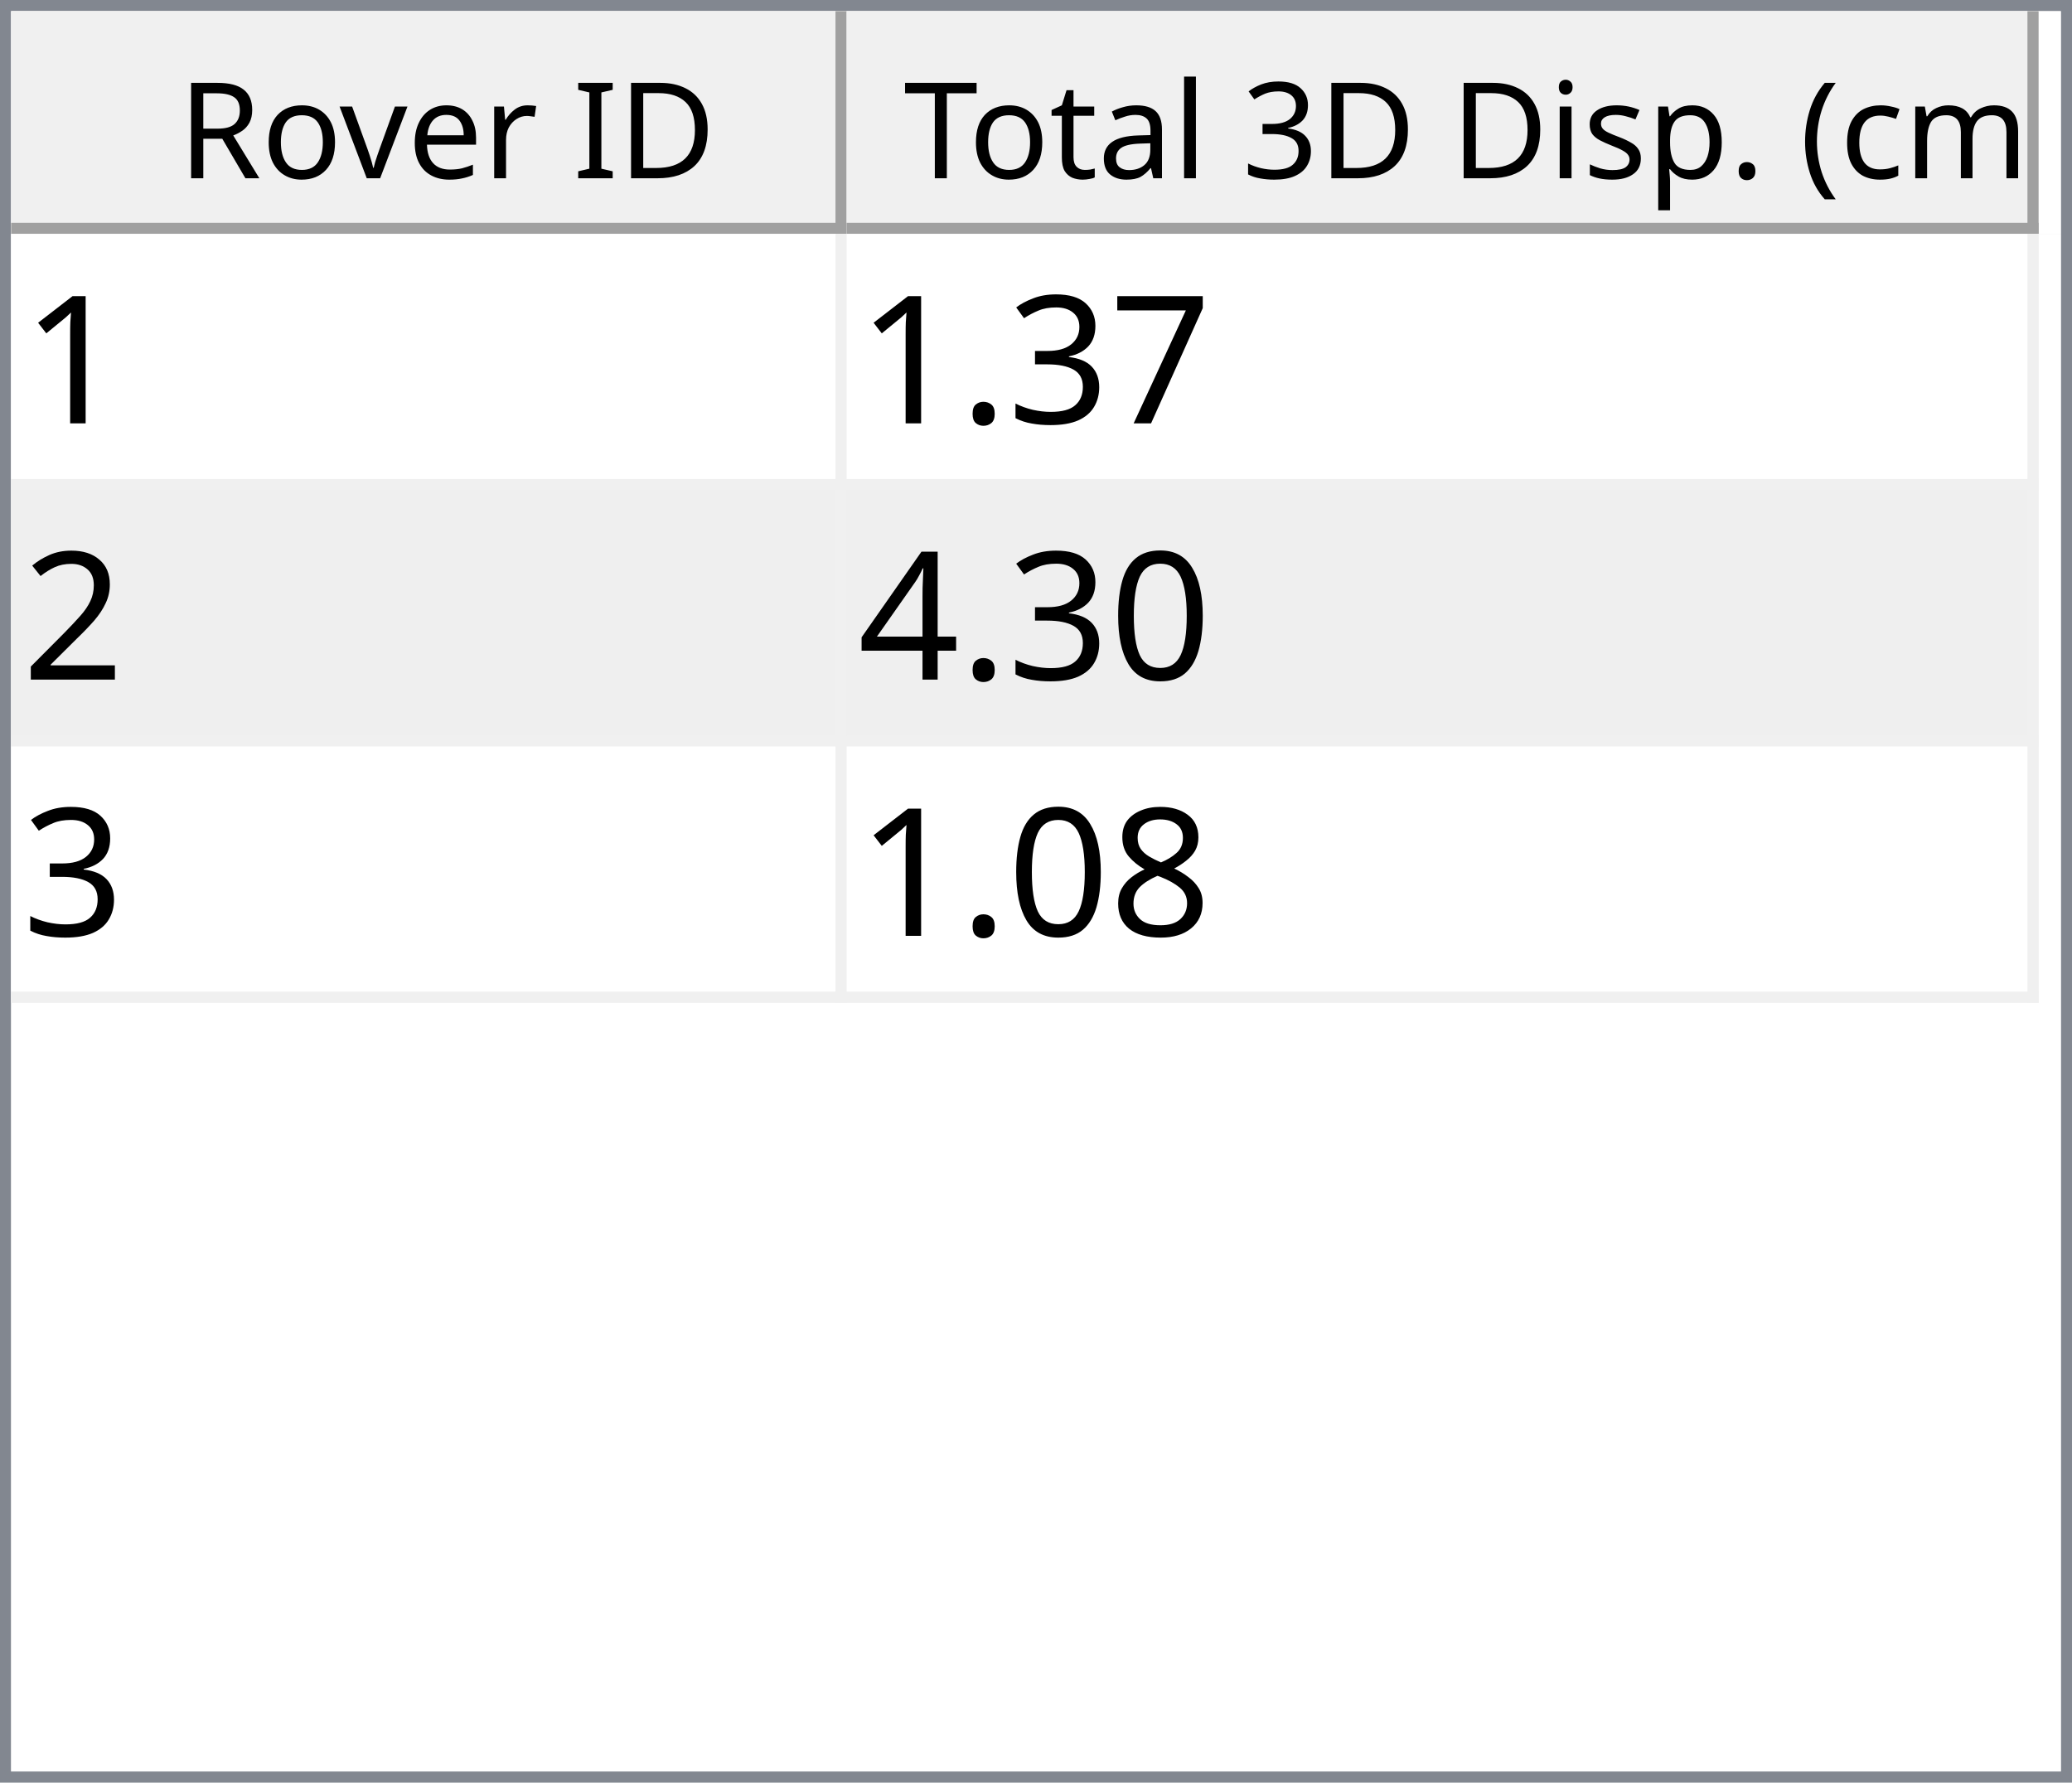
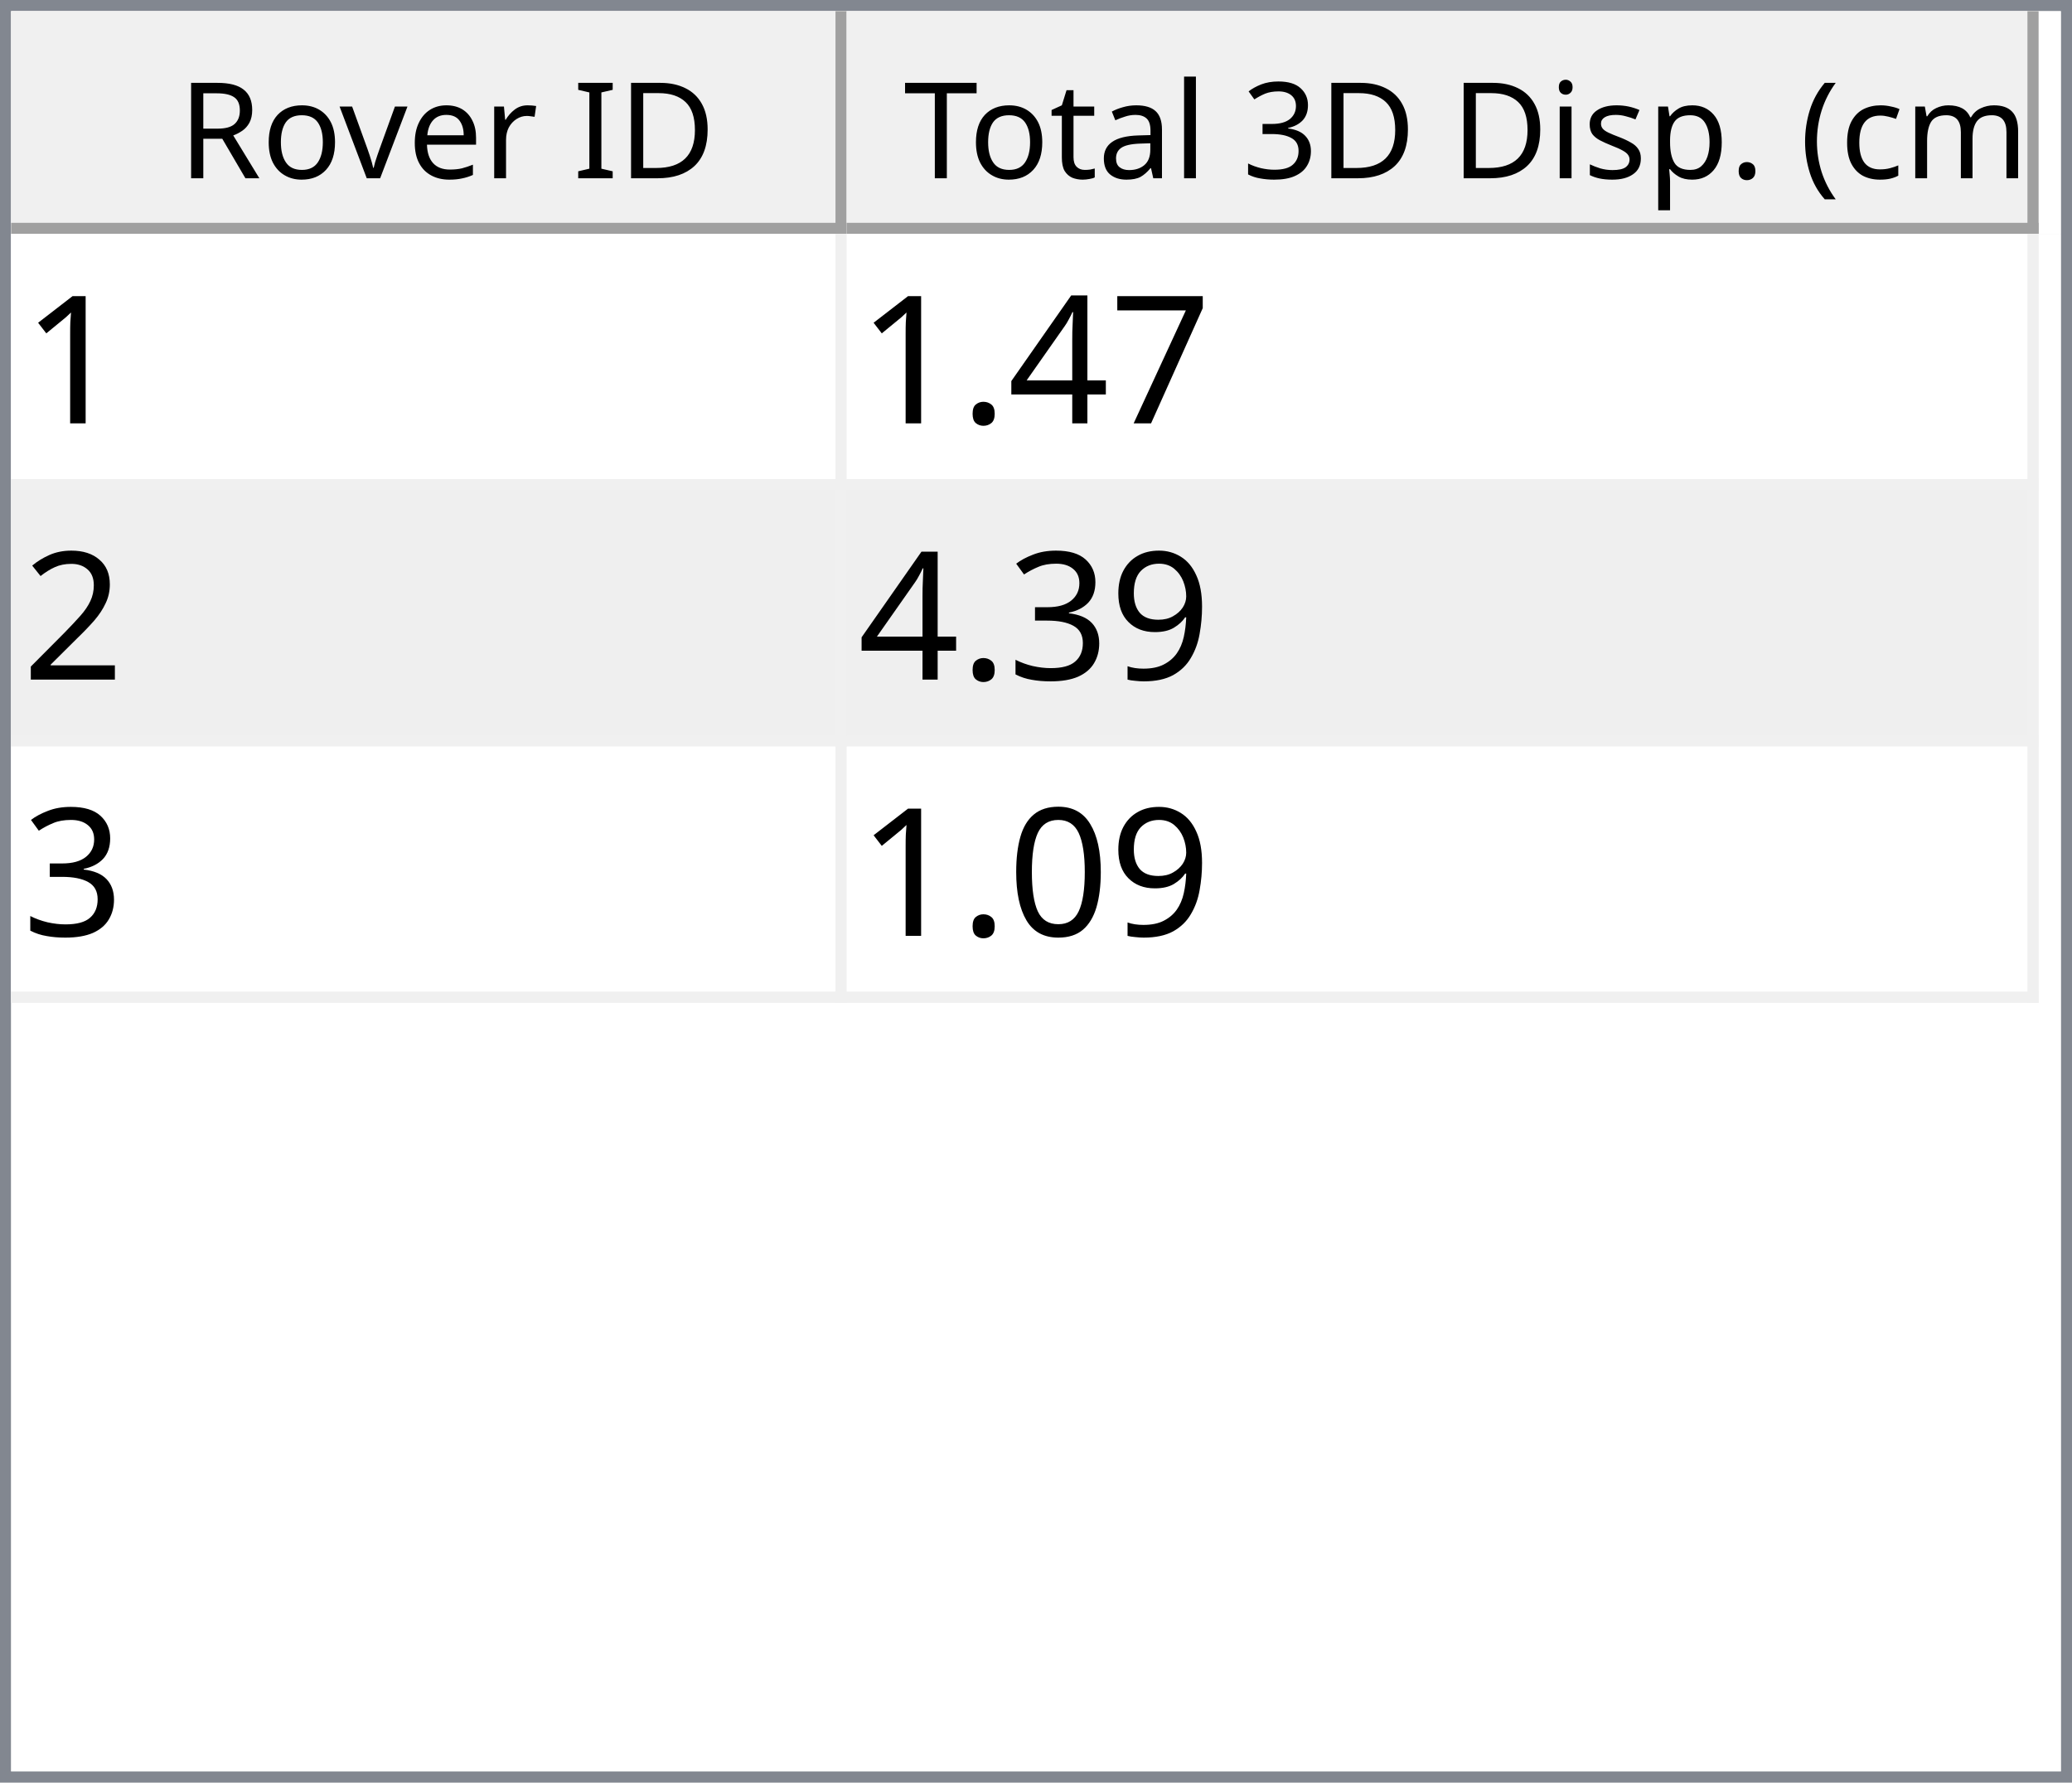
<svg xmlns="http://www.w3.org/2000/svg" style="fill-opacity:1; color-rendering:auto; color-interpolation:auto; text-rendering:auto; stroke:black; stroke-linecap:square; stroke-miterlimit:10; shape-rendering:auto; stroke-opacity:1; fill:black; stroke-dasharray:none; font-weight:normal; stroke-width:1; font-family:'Dialog'; font-style:normal; stroke-linejoin:miter; font-size:12px; stroke-dashoffset:0; image-rendering:auto;" width="186" height="160">
  <defs id="genericDefs" />
  <g>
    <defs id="defs1">
      <clipPath clipPathUnits="userSpaceOnUse" id="clipPath1">
        <path d="M0 0 L186 0 L186 160 L0 160 L0 0 Z" />
      </clipPath>
      <clipPath clipPathUnits="userSpaceOnUse" id="clipPath2">
        <path d="M0 0 L0 160 L186 160 L186 0 Z" />
      </clipPath>
      <clipPath clipPathUnits="userSpaceOnUse" id="clipPath3">
        <path d="M0 0 L0 20 L184 20 L184 0 Z" />
      </clipPath>
      <clipPath clipPathUnits="userSpaceOnUse" id="clipPath4">
        <path d="M0 0 L0 20 L75 20 L75 0 Z" />
      </clipPath>
      <clipPath clipPathUnits="userSpaceOnUse" id="clipPath5">
        <path d="M1 1 L1 19 L74 19 L74 1 Z" />
      </clipPath>
      <clipPath clipPathUnits="userSpaceOnUse" id="clipPath6">
        <path d="M0 0 L0 18 L73 18 L73 0 Z" />
      </clipPath>
      <clipPath clipPathUnits="userSpaceOnUse" id="clipPath7">
        <path d="M-0.5 -0.5 L-0.5 19.5 L74.5 19.5 L74.5 -0.5 Z" />
      </clipPath>
      <clipPath clipPathUnits="userSpaceOnUse" id="clipPath8">
        <path d="M0 0 L0 20 L107 20 L107 0 Z" />
      </clipPath>
      <clipPath clipPathUnits="userSpaceOnUse" id="clipPath9">
        <path d="M1 1 L1 19 L106 19 L106 1 Z" />
      </clipPath>
      <clipPath clipPathUnits="userSpaceOnUse" id="clipPath10">
        <path d="M0 0 L0 18 L105 18 L105 0 Z" />
      </clipPath>
      <clipPath clipPathUnits="userSpaceOnUse" id="clipPath11">
        <path d="M-0.5 -0.5 L-0.5 19.5 L106.5 19.5 L106.5 -0.5 Z" />
      </clipPath>
      <clipPath clipPathUnits="userSpaceOnUse" id="clipPath12">
        <path d="M0 0 L0 138 L184 138 L184 0 Z" />
      </clipPath>
      <clipPath clipPathUnits="userSpaceOnUse" id="clipPath13">
        <path d="M0 0 L0 69 L182 69 L182 0 Z" />
      </clipPath>
      <clipPath clipPathUnits="userSpaceOnUse" id="clipPath14">
        <path d="M-0.5 -0.5 L-0.5 68.5 L181.5 68.5 L181.5 -0.5 Z" />
      </clipPath>
      <clipPath clipPathUnits="userSpaceOnUse" id="clipPath15">
        <path d="M0 0 L0 22 L74 22 L74 0 Z" />
      </clipPath>
      <clipPath clipPathUnits="userSpaceOnUse" id="clipPath16">
        <path d="M0 0 L0 22 L106 22 L106 0 Z" />
      </clipPath>
      <font horiz-adv-x="64.551" id="font1">
        <font-face ascent="107.91" descent="25.098" units-per-em="100" style="font-style:normal; font-family:Segoe UI; font-weight:normal;" />
        <missing-glyph horiz-adv-x="64.551" d="M8.109 0 L8.109 68.266 L56.453 68.266 L56.453 0 L8.109 0 ZM15.328 7.234 L49.219 7.234 L49.219 61.031 L15.328 61.031 L15.328 7.234 Z" />
        <glyph unicode="D" horiz-adv-x="70.117" d="M9.188 0 L9.188 70.016 L28.516 70.016 Q65.531 70.016 65.531 35.891 Q65.531 19.672 55.25 9.836 Q44.969 0 27.734 0 L9.188 0 ZM17.391 62.594 L17.391 7.422 L27.828 7.422 Q41.609 7.422 49.273 14.797 Q56.938 22.172 56.938 35.688 Q56.938 62.594 28.328 62.594 L17.391 62.594 Z" />
        <glyph unicode="I" horiz-adv-x="26.611" d="M17.391 0 L9.188 0 L9.188 70.016 L17.391 70.016 L17.391 0 Z" />
        <glyph unicode=" " horiz-adv-x="27.393" d="" />
        <glyph unicode="r" horiz-adv-x="34.766" d="M34.188 41.891 Q32.078 43.5 28.125 43.5 Q23 43.5 19.555 38.672 Q16.109 33.844 16.109 25.484 L16.109 0 L8.109 0 L8.109 50 L16.109 50 L16.109 39.703 L16.312 39.703 Q18.016 44.969 21.531 47.922 Q25.047 50.875 29.391 50.875 Q32.516 50.875 34.188 50.203 L34.188 41.891 Z" />
        <glyph unicode="e" horiz-adv-x="52.295" d="M48.297 23 L12.984 23 Q13.188 14.656 17.484 10.109 Q21.781 5.562 29.297 5.562 Q37.75 5.562 44.828 11.141 L44.828 3.609 Q38.234 -1.172 27.391 -1.172 Q16.797 -1.172 10.742 5.641 Q4.688 12.453 4.688 24.812 Q4.688 36.469 11.305 43.82 Q17.922 51.172 27.734 51.172 Q37.547 51.172 42.922 44.828 Q48.297 38.484 48.297 27.203 L48.297 23 ZM40.094 29.781 Q40.047 36.719 36.75 40.578 Q33.453 44.438 27.594 44.438 Q21.922 44.438 17.969 40.383 Q14.016 36.328 13.094 29.781 L40.094 29.781 Z" />
        <glyph unicode="v" horiz-adv-x="47.9" d="M47.406 50 L27.484 0 L19.625 0 L0.688 50 L9.469 50 L22.172 13.672 Q23.578 9.672 23.922 6.688 L24.125 6.688 Q24.609 10.453 25.688 13.484 L38.969 50 L47.406 50 Z" />
        <glyph unicode="o" horiz-adv-x="58.594" d="M29 -1.172 Q17.922 -1.172 11.305 5.836 Q4.688 12.844 4.688 24.422 Q4.688 37.016 11.57 44.094 Q18.453 51.172 30.172 51.172 Q41.359 51.172 47.633 44.289 Q53.906 37.406 53.906 25.203 Q53.906 13.234 47.141 6.031 Q40.375 -1.172 29 -1.172 ZM29.594 44.438 Q21.875 44.438 17.383 39.188 Q12.891 33.938 12.891 24.703 Q12.891 15.828 17.43 10.695 Q21.969 5.562 29.594 5.562 Q37.359 5.562 41.531 10.594 Q45.703 15.625 45.703 24.906 Q45.703 34.281 41.531 39.359 Q37.359 44.438 29.594 44.438 Z" />
        <glyph unicode="R" horiz-adv-x="59.814" d="M59.375 0 L49.609 0 L37.891 19.625 Q36.281 22.359 34.766 24.289 Q33.25 26.219 31.664 27.438 Q30.078 28.656 28.25 29.219 Q26.422 29.781 24.125 29.781 L17.391 29.781 L17.391 0 L9.188 0 L9.188 70.016 L30.078 70.016 Q34.672 70.016 38.555 68.867 Q42.438 67.719 45.289 65.375 Q48.141 63.031 49.758 59.547 Q51.375 56.062 51.375 51.375 Q51.375 47.703 50.273 44.656 Q49.172 41.609 47.148 39.211 Q45.125 36.812 42.266 35.133 Q39.406 33.453 35.844 32.516 L35.844 32.328 Q37.594 31.547 38.891 30.547 Q40.188 29.547 41.359 28.18 Q42.531 26.812 43.68 25.078 Q44.828 23.344 46.234 21.047 L59.375 0 ZM17.391 62.594 L17.391 37.203 L28.516 37.203 Q31.594 37.203 34.203 38.133 Q36.812 39.062 38.719 40.797 Q40.625 42.531 41.703 45.047 Q42.781 47.562 42.781 50.688 Q42.781 56.297 39.141 59.445 Q35.5 62.594 28.609 62.594 L17.391 62.594 Z" />
        <glyph unicode=")" horiz-adv-x="30.176" d="M8.297 -15.922 L1.172 -15.922 Q16.406 2.344 16.406 26.812 Q16.406 51.469 1.078 70.016 L8.297 70.016 Q23.531 52.156 23.531 26.703 Q23.531 1.375 8.297 -15.922 Z" />
        <glyph unicode="m" horiz-adv-x="86.133" d="M79.109 0 L71.094 0 L71.094 28.719 Q71.094 37.016 68.531 40.727 Q65.969 44.438 59.906 44.438 Q54.781 44.438 51.195 39.75 Q47.609 35.062 47.609 28.516 L47.609 0 L39.594 0 L39.594 29.688 Q39.594 44.438 28.219 44.438 Q22.953 44.438 19.531 40.016 Q16.109 35.594 16.109 28.516 L16.109 0 L8.109 0 L8.109 50 L16.109 50 L16.109 42.094 L16.312 42.094 Q21.625 51.172 31.844 51.172 Q36.969 51.172 40.773 48.312 Q44.578 45.453 46 40.828 Q51.562 51.172 62.594 51.172 Q79.109 51.172 79.109 30.812 L79.109 0 Z" />
        <glyph unicode="c" horiz-adv-x="46.191" d="M42.188 2.297 Q36.422 -1.172 28.516 -1.172 Q17.828 -1.172 11.258 5.789 Q4.688 12.75 4.688 23.828 Q4.688 36.188 11.766 43.68 Q18.844 51.172 30.672 51.172 Q37.25 51.172 42.281 48.734 L42.281 40.531 Q36.719 44.438 30.375 44.438 Q22.703 44.438 17.797 38.945 Q12.891 33.453 12.891 24.516 Q12.891 15.719 17.508 10.641 Q22.125 5.562 29.891 5.562 Q36.422 5.562 42.188 9.906 L42.188 2.297 Z" />
        <glyph unicode="(" horiz-adv-x="30.176" d="M29.109 -15.922 L21.969 -15.922 Q6.844 1.375 6.844 26.703 Q6.844 52.156 21.969 70.016 L29.203 70.016 Q13.875 51.469 13.875 26.812 Q13.875 2.344 29.109 -15.922 Z" />
        <glyph unicode="." horiz-adv-x="21.68" d="M10.891 -1.078 Q8.641 -1.078 7.055 0.539 Q5.469 2.156 5.469 4.391 Q5.469 6.641 7.055 8.273 Q8.641 9.906 10.891 9.906 Q13.188 9.906 14.797 8.273 Q16.406 6.641 16.406 4.391 Q16.406 2.156 14.797 0.539 Q13.188 -1.078 10.891 -1.078 Z" />
        <glyph unicode="p" horiz-adv-x="58.789" d="M16.312 7.234 L16.109 7.234 L16.109 -23 L8.109 -23 L8.109 50 L16.109 50 L16.109 41.219 L16.312 41.219 Q22.219 51.172 33.594 51.172 Q43.266 51.172 48.688 44.461 Q54.109 37.75 54.109 26.469 Q54.109 13.922 48 6.375 Q41.891 -1.172 31.297 -1.172 Q21.578 -1.172 16.312 7.234 ZM16.109 27.391 L16.109 20.406 Q16.109 14.203 20.141 9.883 Q24.172 5.562 30.375 5.562 Q37.641 5.562 41.773 11.133 Q45.906 16.703 45.906 26.609 Q45.906 34.969 42.047 39.703 Q38.188 44.438 31.594 44.438 Q24.609 44.438 20.359 39.578 Q16.109 34.719 16.109 27.391 Z" />
        <glyph unicode="s" horiz-adv-x="42.432" d="M5.078 1.812 L5.078 10.406 Q11.625 5.562 19.484 5.562 Q30.031 5.562 30.031 12.594 Q30.031 14.594 29.125 15.992 Q28.219 17.391 26.68 18.461 Q25.141 19.531 23.07 20.383 Q21 21.234 18.609 22.172 Q15.281 23.484 12.766 24.828 Q10.25 26.172 8.57 27.859 Q6.891 29.547 6.031 31.695 Q5.172 33.844 5.172 36.719 Q5.172 40.234 6.789 42.945 Q8.406 45.656 11.086 47.484 Q13.766 49.312 17.211 50.242 Q20.656 51.172 24.312 51.172 Q30.812 51.172 35.938 48.922 L35.938 40.828 Q30.422 44.438 23.25 44.438 Q21 44.438 19.195 43.922 Q17.391 43.406 16.094 42.477 Q14.797 41.547 14.086 40.258 Q13.375 38.969 13.375 37.406 Q13.375 35.453 14.086 34.133 Q14.797 32.812 16.164 31.789 Q17.531 30.766 19.484 29.938 Q21.438 29.109 23.922 28.125 Q27.25 26.859 29.883 25.516 Q32.516 24.172 34.375 22.484 Q36.234 20.797 37.234 18.602 Q38.234 16.406 38.234 13.375 Q38.234 9.672 36.602 6.938 Q34.969 4.203 32.234 2.398 Q29.5 0.594 25.93 -0.289 Q22.359 -1.172 18.453 -1.172 Q10.75 -1.172 5.078 1.812 Z" />
        <glyph unicode="i" horiz-adv-x="24.219" d="M12.203 62.703 Q10.062 62.703 8.547 64.164 Q7.031 65.625 7.031 67.875 Q7.031 70.125 8.547 71.609 Q10.062 73.094 12.203 73.094 Q14.406 73.094 15.945 71.609 Q17.484 70.125 17.484 67.875 Q17.484 65.719 15.945 64.211 Q14.406 62.703 12.203 62.703 ZM16.109 0 L8.109 0 L8.109 50 L16.109 50 L16.109 0 Z" />
        <glyph unicode="3" horiz-adv-x="53.906" d="M46.531 19.828 Q46.531 15.094 44.75 11.211 Q42.969 7.328 39.719 4.57 Q36.469 1.812 31.93 0.297 Q27.391 -1.219 21.922 -1.219 Q11.922 -1.219 6 2.594 L6 11.188 Q13.094 5.609 22.219 5.609 Q25.875 5.609 28.828 6.539 Q31.781 7.469 33.906 9.227 Q36.031 10.984 37.18 13.477 Q38.328 15.969 38.328 19.094 Q38.328 32.812 18.797 32.812 L12.984 32.812 L12.984 39.594 L18.5 39.594 Q35.797 39.594 35.797 52.484 Q35.797 64.406 22.609 64.406 Q15.188 64.406 8.688 59.422 L8.688 67.188 Q15.375 71.188 24.609 71.188 Q29 71.188 32.57 69.969 Q36.141 68.75 38.68 66.555 Q41.219 64.359 42.609 61.281 Q44 58.203 44 54.5 Q44 40.672 30.031 36.719 L30.031 36.531 Q33.594 36.141 36.625 34.797 Q39.656 33.453 41.852 31.305 Q44.047 29.156 45.289 26.25 Q46.531 23.344 46.531 19.828 Z" />
        <glyph unicode="l" horiz-adv-x="24.219" d="M16.109 0 L8.109 0 L8.109 74.031 L16.109 74.031 L16.109 0 Z" />
        <glyph unicode="a" horiz-adv-x="50.879" d="M43.891 0 L35.891 0 L35.891 7.812 L35.688 7.812 Q30.469 -1.172 20.312 -1.172 Q12.844 -1.172 8.617 2.781 Q4.391 6.734 4.391 13.281 Q4.391 27.297 20.906 29.594 L35.891 31.688 Q35.891 44.438 25.594 44.438 Q16.547 44.438 9.281 38.281 L9.281 46.484 Q16.656 51.172 26.266 51.172 Q43.891 51.172 43.891 32.516 L43.891 0 ZM35.891 25.297 L23.828 23.641 Q18.266 22.859 15.43 20.875 Q12.594 18.891 12.594 13.875 Q12.594 10.203 15.211 7.883 Q17.828 5.562 22.172 5.562 Q28.125 5.562 32.008 9.742 Q35.891 13.922 35.891 20.312 L35.891 25.297 Z" />
        <glyph unicode="t" horiz-adv-x="33.887" d="M31.297 0.484 Q28.469 -1.078 23.828 -1.078 Q10.688 -1.078 10.688 13.578 L10.688 43.172 L2.094 43.172 L2.094 50 L10.688 50 L10.688 62.203 L18.703 64.797 L18.703 50 L31.297 50 L31.297 43.172 L18.703 43.172 L18.703 14.984 Q18.703 9.969 20.414 7.82 Q22.125 5.672 26.078 5.672 Q29.109 5.672 31.297 7.328 L31.297 0.484 Z" />
        <glyph unicode="T" horiz-adv-x="52.393" d="M50.594 62.594 L30.375 62.594 L30.375 0 L22.172 0 L22.172 62.594 L2 62.594 L2 70.016 L50.594 70.016 L50.594 62.594 Z" />
      </font>
      <font horiz-adv-x="75.0" id="font2">
        <font-face ascent="100.537" descent="21.973" units-per-em="100" style="font-style:normal; font-family:sans-serif; font-weight:normal;" />
        <missing-glyph horiz-adv-x="75.0" d="M12.5 0 L12.5 62.5 L62.5 62.5 L62.5 0 L12.5 0 ZM14.062 1.562 L60.938 1.562 L60.938 60.938 L14.062 60.938 L14.062 1.562 Z" />
        <glyph unicode="1" horiz-adv-x="55.615" d="M37.25 0 L28.469 0 L28.469 56 Q25.297 52.984 20.141 49.953 Q14.984 46.922 10.891 45.406 L10.891 53.906 Q18.266 57.375 23.781 62.305 Q29.297 67.234 31.594 71.875 L37.25 71.875 L37.25 0 Z" />
        <glyph unicode="7" horiz-adv-x="55.615" d="M4.734 62.203 L4.734 70.656 L51.078 70.656 L51.078 63.812 Q44.234 56.547 37.523 44.484 Q30.812 32.422 27.156 19.672 Q24.516 10.688 23.781 0 L14.75 0 Q14.891 8.453 18.062 20.414 Q21.234 32.375 27.172 43.484 Q33.109 54.594 39.797 62.203 L4.734 62.203 Z" />
-         <glyph unicode="3" horiz-adv-x="55.615" d="M4.203 18.891 L12.984 20.062 Q14.5 12.594 18.141 9.297 Q21.781 6 27 6 Q33.203 6 37.477 10.297 Q41.75 14.594 41.75 20.953 Q41.75 27 37.797 30.93 Q33.844 34.859 27.734 34.859 Q25.25 34.859 21.531 33.891 L22.516 41.609 Q23.391 41.5 23.922 41.5 Q29.547 41.5 34.039 44.43 Q38.531 47.359 38.531 53.469 Q38.531 58.297 35.258 61.477 Q31.984 64.656 26.812 64.656 Q21.688 64.656 18.266 61.43 Q14.844 58.203 13.875 51.766 L5.078 53.328 Q6.688 62.156 12.398 67.016 Q18.109 71.875 26.609 71.875 Q32.469 71.875 37.398 69.359 Q42.328 66.844 44.945 62.5 Q47.562 58.156 47.562 53.266 Q47.562 48.641 45.07 44.828 Q42.578 41.016 37.703 38.766 Q44.047 37.312 47.562 32.695 Q51.078 28.078 51.078 21.141 Q51.078 11.766 44.242 5.25 Q37.406 -1.266 26.953 -1.266 Q17.531 -1.266 11.305 4.352 Q5.078 9.969 4.203 18.891 Z" />
+         <glyph unicode="4" horiz-adv-x="55.615" d="M32.328 0 L32.328 17.141 L1.266 17.141 L1.266 25.203 L33.938 71.578 L41.109 71.578 L41.109 25.203 L50.781 25.203 L50.781 17.141 L41.109 17.141 L41.109 0 L32.328 0 ZM32.328 25.203 L32.328 57.469 L9.906 25.203 L32.328 25.203 Z" />
        <glyph unicode="." horiz-adv-x="27.783" d="M9.078 0 L9.078 10.016 L19.094 10.016 L19.094 0 L9.078 0 Z" />
        <glyph unicode="2" horiz-adv-x="55.615" d="M50.344 8.453 L50.344 0 L3.031 0 Q2.938 3.172 4.047 6.109 Q5.859 10.938 9.836 15.625 Q13.812 20.312 21.344 26.469 Q33.016 36.031 37.117 41.625 Q41.219 47.219 41.219 52.203 Q41.219 57.422 37.477 61.008 Q33.734 64.594 27.734 64.594 Q21.391 64.594 17.578 60.789 Q13.766 56.984 13.719 50.25 L4.688 51.172 Q5.609 61.281 11.664 66.578 Q17.719 71.875 27.938 71.875 Q38.234 71.875 44.242 66.164 Q50.25 60.453 50.25 52 Q50.25 47.703 48.492 43.555 Q46.734 39.406 42.656 34.812 Q38.578 30.219 29.109 22.219 Q21.188 15.578 18.945 13.211 Q16.703 10.844 15.234 8.453 L50.344 8.453 Z" />
+         <glyph unicode="9" horiz-adv-x="55.615" d="M5.469 16.547 L13.922 17.328 Q14.984 11.375 18.016 8.688 Q21.047 6 25.781 6 Q29.828 6 32.883 7.859 Q35.938 9.719 37.891 12.82 Q39.844 15.922 41.164 21.195 Q42.484 26.469 42.484 31.938 Q42.484 32.516 42.438 33.688 Q39.797 29.5 35.234 26.883 Q30.672 24.266 25.344 24.266 Q16.453 24.266 10.305 30.711 Q4.156 37.156 4.156 47.703 Q4.156 58.594 10.578 65.234 Q17 71.875 26.656 71.875 Q33.641 71.875 39.43 68.117 Q45.219 64.359 48.219 57.398 Q51.219 50.438 51.219 37.25 Q51.219 23.531 48.242 15.406 Q45.266 7.281 39.383 3.031 Q33.5 -1.219 25.594 -1.219 Q17.188 -1.219 11.867 3.445 Q6.547 8.109 5.469 16.547 ZM41.453 48.141 Q41.453 55.719 37.43 60.156 Q33.406 64.594 27.734 64.594 Q21.875 64.594 17.531 59.812 Q13.188 55.031 13.188 47.406 Q13.188 40.578 17.312 36.305 Q21.438 32.031 27.484 32.031 Q33.594 32.031 37.523 36.305 Q41.453 40.578 41.453 48.141 Z" />
+         <glyph unicode="3" horiz-adv-x="55.615" d="M4.203 18.891 L12.984 20.062 Q14.5 12.594 18.141 9.297 Q21.781 6 27 6 Q33.203 6 37.477 10.297 Q41.75 14.594 41.75 20.953 Q41.75 27 37.797 30.93 Q33.844 34.859 27.734 34.859 Q25.25 34.859 21.531 33.891 L22.516 41.609 Q23.391 41.5 23.922 41.5 Q29.547 41.5 34.039 44.43 Q38.531 47.359 38.531 53.469 Q38.531 58.297 35.258 61.477 Q31.984 64.656 26.812 64.656 Q21.688 64.656 18.266 61.43 Q14.844 58.203 13.875 51.766 L5.078 53.328 Q6.688 62.156 12.398 67.016 Q18.109 71.875 26.609 71.875 Q32.469 71.875 37.398 69.359 Q42.328 66.844 44.945 62.5 Q47.562 58.156 47.562 53.266 Q47.562 48.641 45.07 44.828 Q42.578 41.016 37.703 38.766 Q44.047 37.312 47.562 32.695 Q51.078 28.078 51.078 21.141 Q51.078 11.766 44.242 5.25 Q37.406 -1.266 26.953 -1.266 Q17.531 -1.266 11.305 4.352 Q5.078 9.969 4.203 18.891 Z" />
        <glyph unicode="0" horiz-adv-x="55.615" d="M4.156 35.297 Q4.156 48 6.766 55.742 Q9.375 63.484 14.523 67.68 Q19.672 71.875 27.484 71.875 Q33.25 71.875 37.594 69.555 Q41.938 67.234 44.773 62.867 Q47.609 58.5 49.219 52.227 Q50.828 45.953 50.828 35.297 Q50.828 22.703 48.242 14.969 Q45.656 7.234 40.508 3.008 Q35.359 -1.219 27.484 -1.219 Q17.141 -1.219 11.234 6.203 Q4.156 15.141 4.156 35.297 ZM13.188 35.297 Q13.188 17.672 17.312 11.836 Q21.438 6 27.484 6 Q33.547 6 37.672 11.859 Q41.797 17.719 41.797 35.297 Q41.797 52.984 37.672 58.789 Q33.547 64.594 27.391 64.594 Q21.344 64.594 17.719 59.469 Q13.188 52.938 13.188 35.297 Z" />
-         <glyph unicode="4" horiz-adv-x="55.615" d="M32.328 0 L32.328 17.141 L1.266 17.141 L1.266 25.203 L33.938 71.578 L41.109 71.578 L41.109 25.203 L50.781 25.203 L50.781 17.141 L41.109 17.141 L41.109 0 L32.328 0 ZM32.328 25.203 L32.328 57.469 L9.906 25.203 L32.328 25.203 Z" />
-         <glyph unicode="8" horiz-adv-x="55.615" d="M17.672 38.812 Q12.203 40.828 9.57 44.539 Q6.938 48.25 6.938 53.422 Q6.938 61.234 12.555 66.555 Q18.172 71.875 27.484 71.875 Q36.859 71.875 42.578 66.43 Q48.297 60.984 48.297 53.172 Q48.297 48.188 45.68 44.508 Q43.062 40.828 37.75 38.812 Q44.344 36.672 47.781 31.883 Q51.219 27.094 51.219 20.453 Q51.219 11.281 44.727 5.031 Q38.234 -1.219 27.641 -1.219 Q17.047 -1.219 10.547 5.055 Q4.047 11.328 4.047 20.703 Q4.047 27.688 7.594 32.398 Q11.141 37.109 17.672 38.812 ZM15.922 53.719 Q15.922 48.641 19.195 45.414 Q22.469 42.188 27.688 42.188 Q32.766 42.188 36.016 45.383 Q39.266 48.578 39.266 53.219 Q39.266 58.062 35.914 61.359 Q32.562 64.656 27.594 64.656 Q22.562 64.656 19.242 61.43 Q15.922 58.203 15.922 53.719 ZM13.094 20.656 Q13.094 16.891 14.875 13.375 Q16.656 9.859 20.172 7.93 Q23.688 6 27.734 6 Q34.031 6 38.133 10.055 Q42.234 14.109 42.234 20.359 Q42.234 26.703 38.016 30.859 Q33.797 35.016 27.438 35.016 Q21.234 35.016 17.164 30.914 Q13.094 26.812 13.094 20.656 Z" />
      </font>
    </defs>
    <g style="fill:white; stroke:white;">
      <rect x="0" y="0" width="186" style="clip-path:url(#clipPath1); stroke:none;" height="160" />
    </g>
    <g style="fill:white; text-rendering:optimizeSpeed; color-rendering:optimizeSpeed; image-rendering:optimizeSpeed; shape-rendering:crispEdges; stroke:white; color-interpolation:sRGB;">
      <rect x="0" width="186" height="160" y="0" style="stroke:none;" />
      <path style="stroke:none;" d="M0 160 L186 160 L186 0 L0 0 Z" />
    </g>
    <g style="fill:rgb(240,240,240); font-family:'Segoe UI'; stroke:rgb(240,240,240);">
      <rect x="0" y="0" width="186" style="clip-path:url(#clipPath2); stroke:none;" height="160" />
    </g>
    <g style="fill:rgb(130,135,144); font-family:'Segoe UI'; stroke:rgb(130,135,144);">
      <path d="M0 0 L186 0 L186 160 L0 160 L0 0 ZM1 1 L185 1 L185 159 L1 159 L1 1 Z" style="fill-rule:evenodd; clip-path:url(#clipPath2); stroke:none;" />
    </g>
    <g style="fill:white; font-family:'Segoe UI'; stroke:white;" transform="translate(1,1)">
      <rect x="0" y="0" width="184" style="clip-path:url(#clipPath3); stroke:none;" height="20" />
    </g>
    <g style="fill:rgb(240,240,240); font-family:'Segoe UI'; stroke:rgb(240,240,240);" transform="translate(1,1)">
      <rect x="0" y="0" width="75" style="clip-path:url(#clipPath4); stroke:none;" height="20" />
    </g>
    <g style="font-family:'Segoe UI';" transform="translate(2,2)">
      <text x="14" xml:space="preserve" y="14" style="clip-path:url(#clipPath6); stroke:none;">Rover ID</text>
    </g>
    <g style="fill:rgb(160,160,160); font-family:'Segoe UI'; stroke:rgb(160,160,160); stroke-linejoin:bevel;" transform="translate(1.5,1.5)">
      <line x1="74" x2="74" y1="0" style="fill:none; clip-path:url(#clipPath7);" y2="19" />
    </g>
    <g style="fill:rgb(160,160,160); font-family:'Segoe UI'; stroke:rgb(160,160,160); stroke-linejoin:bevel;" transform="matrix(1,0,0,1,1,1) translate(0.5,0.5)">
      <line x1="0" x2="74" y1="19" style="fill:none; clip-path:url(#clipPath7);" y2="19" />
    </g>
    <g style="fill:rgb(240,240,240); font-family:'Segoe UI'; stroke:rgb(240,240,240);" transform="translate(76,1)">
      <rect x="0" y="0" width="107" style="clip-path:url(#clipPath8); stroke:none;" height="20" />
    </g>
    <g style="font-family:'Segoe UI';" transform="translate(77,2)">
      <text x="1" xml:space="preserve" y="14" style="clip-path:url(#clipPath10); stroke:none;"> Total 3D Disp. (cm)</text>
    </g>
    <g style="fill:rgb(160,160,160); font-family:'Segoe UI'; stroke:rgb(160,160,160); stroke-linejoin:bevel;" transform="translate(76.5,1.5)">
      <line x1="106" x2="106" y1="0" style="fill:none; clip-path:url(#clipPath11);" y2="19" />
    </g>
    <g style="fill:rgb(160,160,160); font-family:'Segoe UI'; stroke:rgb(160,160,160); stroke-linejoin:bevel;" transform="matrix(1,0,0,1,76,1) translate(0.5,0.5)">
      <line x1="0" x2="106" y1="19" style="fill:none; clip-path:url(#clipPath11);" y2="19" />
    </g>
    <g style="fill:white; font-family:'Segoe UI'; stroke:white;" transform="translate(1,21)">
      <rect x="0" y="0" width="184" style="clip-path:url(#clipPath12); stroke:none;" height="138" />
    </g>
    <g style="fill:rgb(240,240,240); font-size:16px; font-family:sans-serif; stroke:rgb(240,240,240);" transform="translate(1,21)">
      <rect x="0" y="0" width="182" style="clip-path:url(#clipPath13); stroke:none;" height="69" />
      <line transform="translate(0.5,0.5)" x1="0" x2="181" y1="22" style="clip-path:url(#clipPath14); fill:none; stroke-linejoin:bevel;" y2="22" />
    </g>
    <g transform="matrix(1,0,0,1,1,21) translate(0.5,0.5)" style="fill:rgb(240,240,240); font-size:16px; font-family:sans-serif; stroke:rgb(240,240,240); stroke-linejoin:bevel;">
      <line x1="0" x2="181" y1="45" style="fill:none; clip-path:url(#clipPath14);" y2="45" />
    </g>
    <g transform="matrix(1,0,0,1,1,21) translate(0.5,0.5)" style="fill:rgb(240,240,240); font-size:16px; font-family:sans-serif; stroke:rgb(240,240,240); stroke-linejoin:bevel;">
      <line x1="0" x2="181" y1="68" style="fill:none; clip-path:url(#clipPath14);" y2="68" />
    </g>
    <g transform="matrix(1,0,0,1,1,21) translate(0.5,0.5)" style="fill:rgb(240,240,240); font-size:16px; font-family:sans-serif; stroke:rgb(240,240,240); stroke-linejoin:bevel;">
      <line x1="74" x2="74" y1="0" style="fill:none; clip-path:url(#clipPath14);" y2="68" />
    </g>
    <g transform="matrix(1,0,0,1,1,21) translate(0.5,0.5)" style="fill:rgb(240,240,240); font-size:16px; font-family:sans-serif; stroke:rgb(240,240,240); stroke-linejoin:bevel;">
      <line x1="181" x2="181" y1="0" style="fill:none; clip-path:url(#clipPath14);" y2="68" />
    </g>
    <g style="fill:white; font-size:16px; font-family:sans-serif; stroke:white;" transform="matrix(1,0,0,1,1,21)">
      <rect x="0" y="0" width="74" style="clip-path:url(#clipPath15); stroke:none;" height="22" />
      <text x="1" y="17" style="fill:black; clip-path:url(#clipPath15); stroke:none;" xml:space="preserve">1</text>
    </g>
    <g style="fill:white; font-size:16px; font-family:sans-serif; stroke:white;" transform="matrix(1,0,0,1,1,21) translate(75,0)">
      <rect x="0" y="0" width="106" style="clip-path:url(#clipPath16); stroke:none;" height="22" />
-       <text x="1" y="17" style="fill:black; clip-path:url(#clipPath16); stroke:none;" xml:space="preserve">1.37</text>
+       <text x="1" y="17" style="fill:black; clip-path:url(#clipPath16); stroke:none;" xml:space="preserve">1.47</text>
    </g>
    <g style="fill:rgb(239,239,239); font-size:16px; font-family:sans-serif; stroke:rgb(239,239,239);" transform="matrix(1,0,0,1,1,21) translate(0,23)">
      <rect x="0" y="0" width="74" style="clip-path:url(#clipPath15); stroke:none;" height="22" />
      <text x="1" y="17" style="fill:black; clip-path:url(#clipPath15); stroke:none;" xml:space="preserve">2</text>
    </g>
    <g style="fill:rgb(239,239,239); font-size:16px; font-family:sans-serif; stroke:rgb(239,239,239);" transform="matrix(1,0,0,1,1,21) translate(75,23)">
      <rect x="0" y="0" width="106" style="clip-path:url(#clipPath16); stroke:none;" height="22" />
-       <text x="1" y="17" style="fill:black; clip-path:url(#clipPath16); stroke:none;" xml:space="preserve">4.30</text>
+       <text x="1" y="17" style="fill:black; clip-path:url(#clipPath16); stroke:none;" xml:space="preserve">4.39</text>
    </g>
    <g style="fill:white; font-size:16px; font-family:sans-serif; stroke:white;" transform="matrix(1,0,0,1,1,21) translate(0,46)">
      <rect x="0" y="0" width="74" style="clip-path:url(#clipPath15); stroke:none;" height="22" />
      <text x="1" y="17" style="fill:black; clip-path:url(#clipPath15); stroke:none;" xml:space="preserve">3</text>
    </g>
    <g style="fill:white; font-size:16px; font-family:sans-serif; stroke:white;" transform="matrix(1,0,0,1,1,21) translate(75,46)">
      <rect x="0" y="0" width="106" style="clip-path:url(#clipPath16); stroke:none;" height="22" />
-       <text x="1" y="17" style="fill:black; clip-path:url(#clipPath16); stroke:none;" xml:space="preserve">1.08</text>
+       <text x="1" y="17" style="fill:black; clip-path:url(#clipPath16); stroke:none;" xml:space="preserve">1.09</text>
    </g>
  </g>
</svg>
